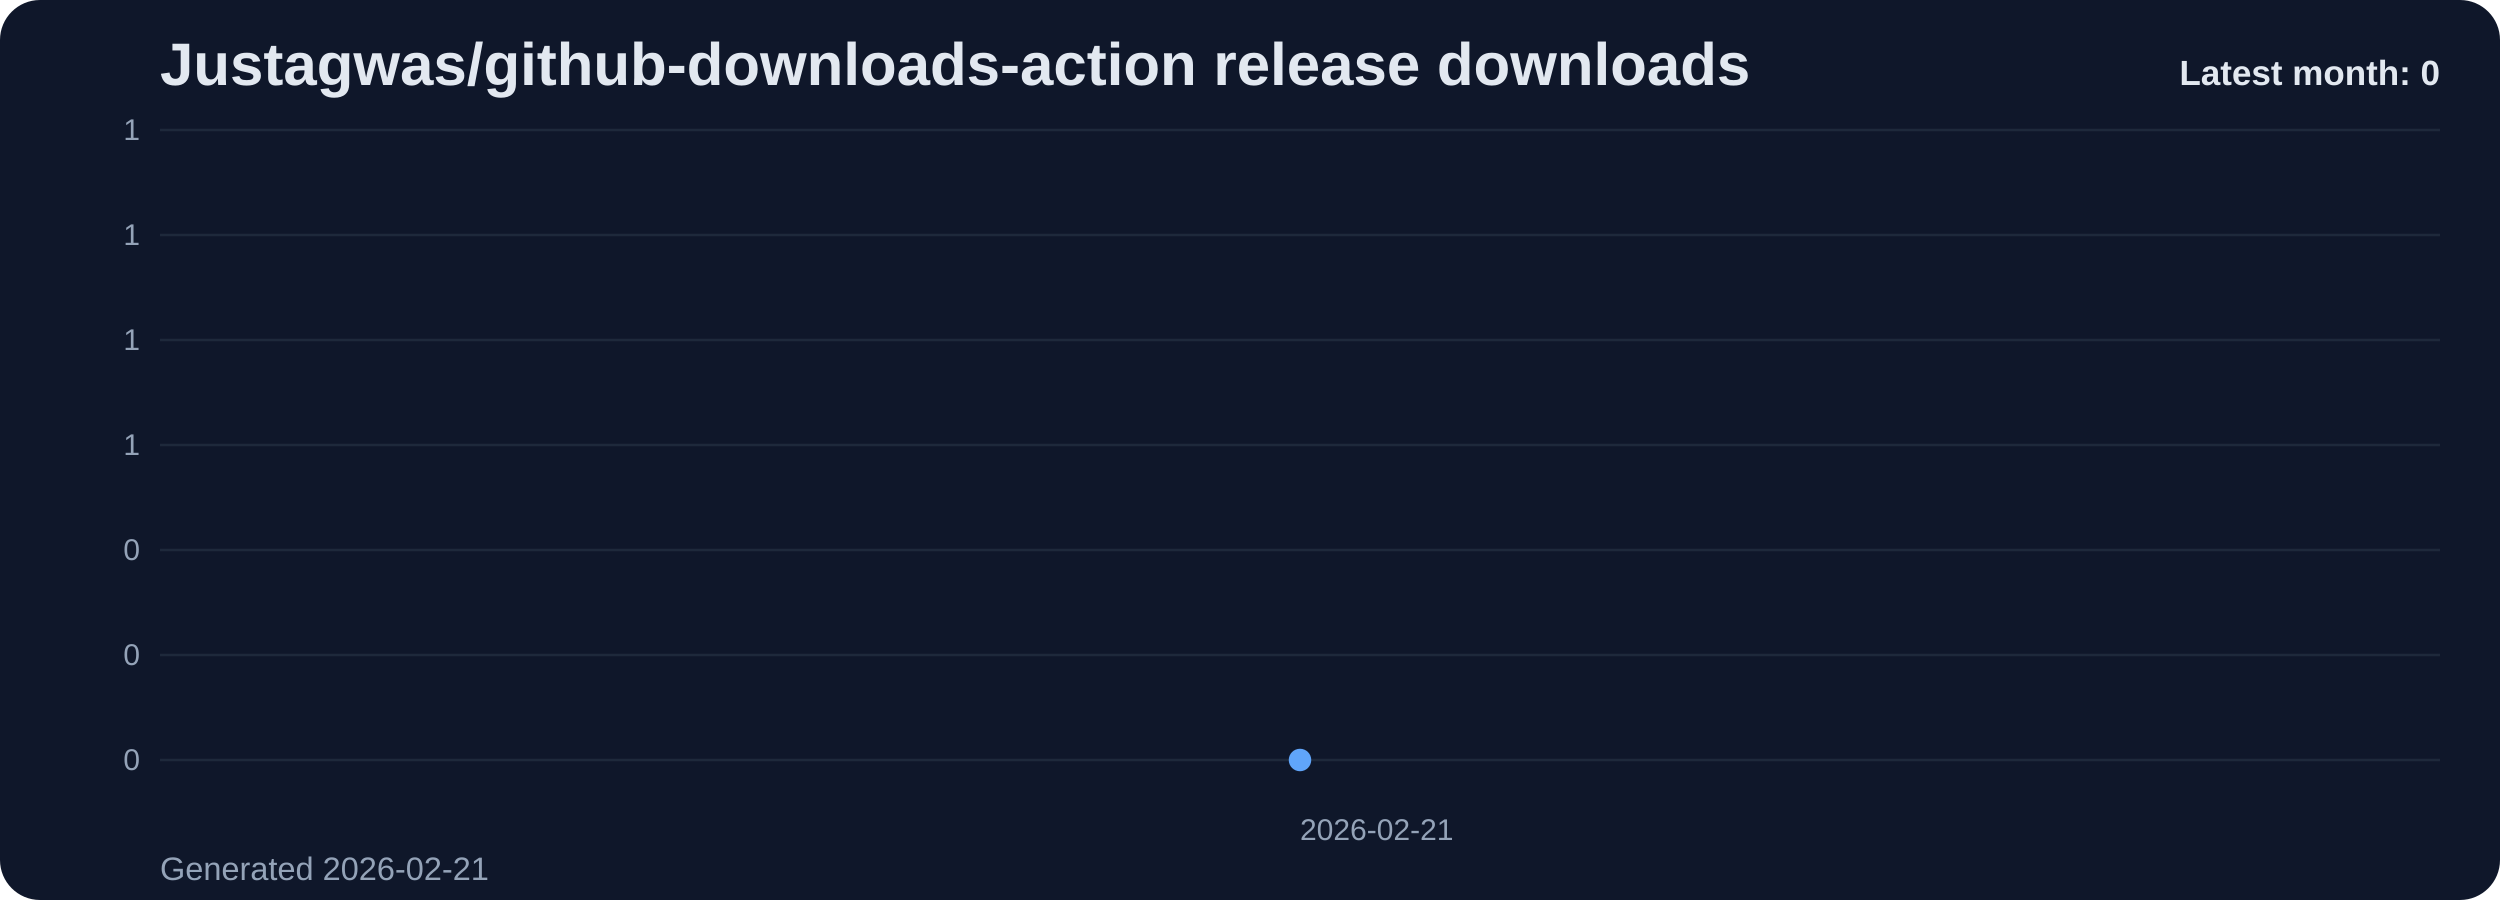
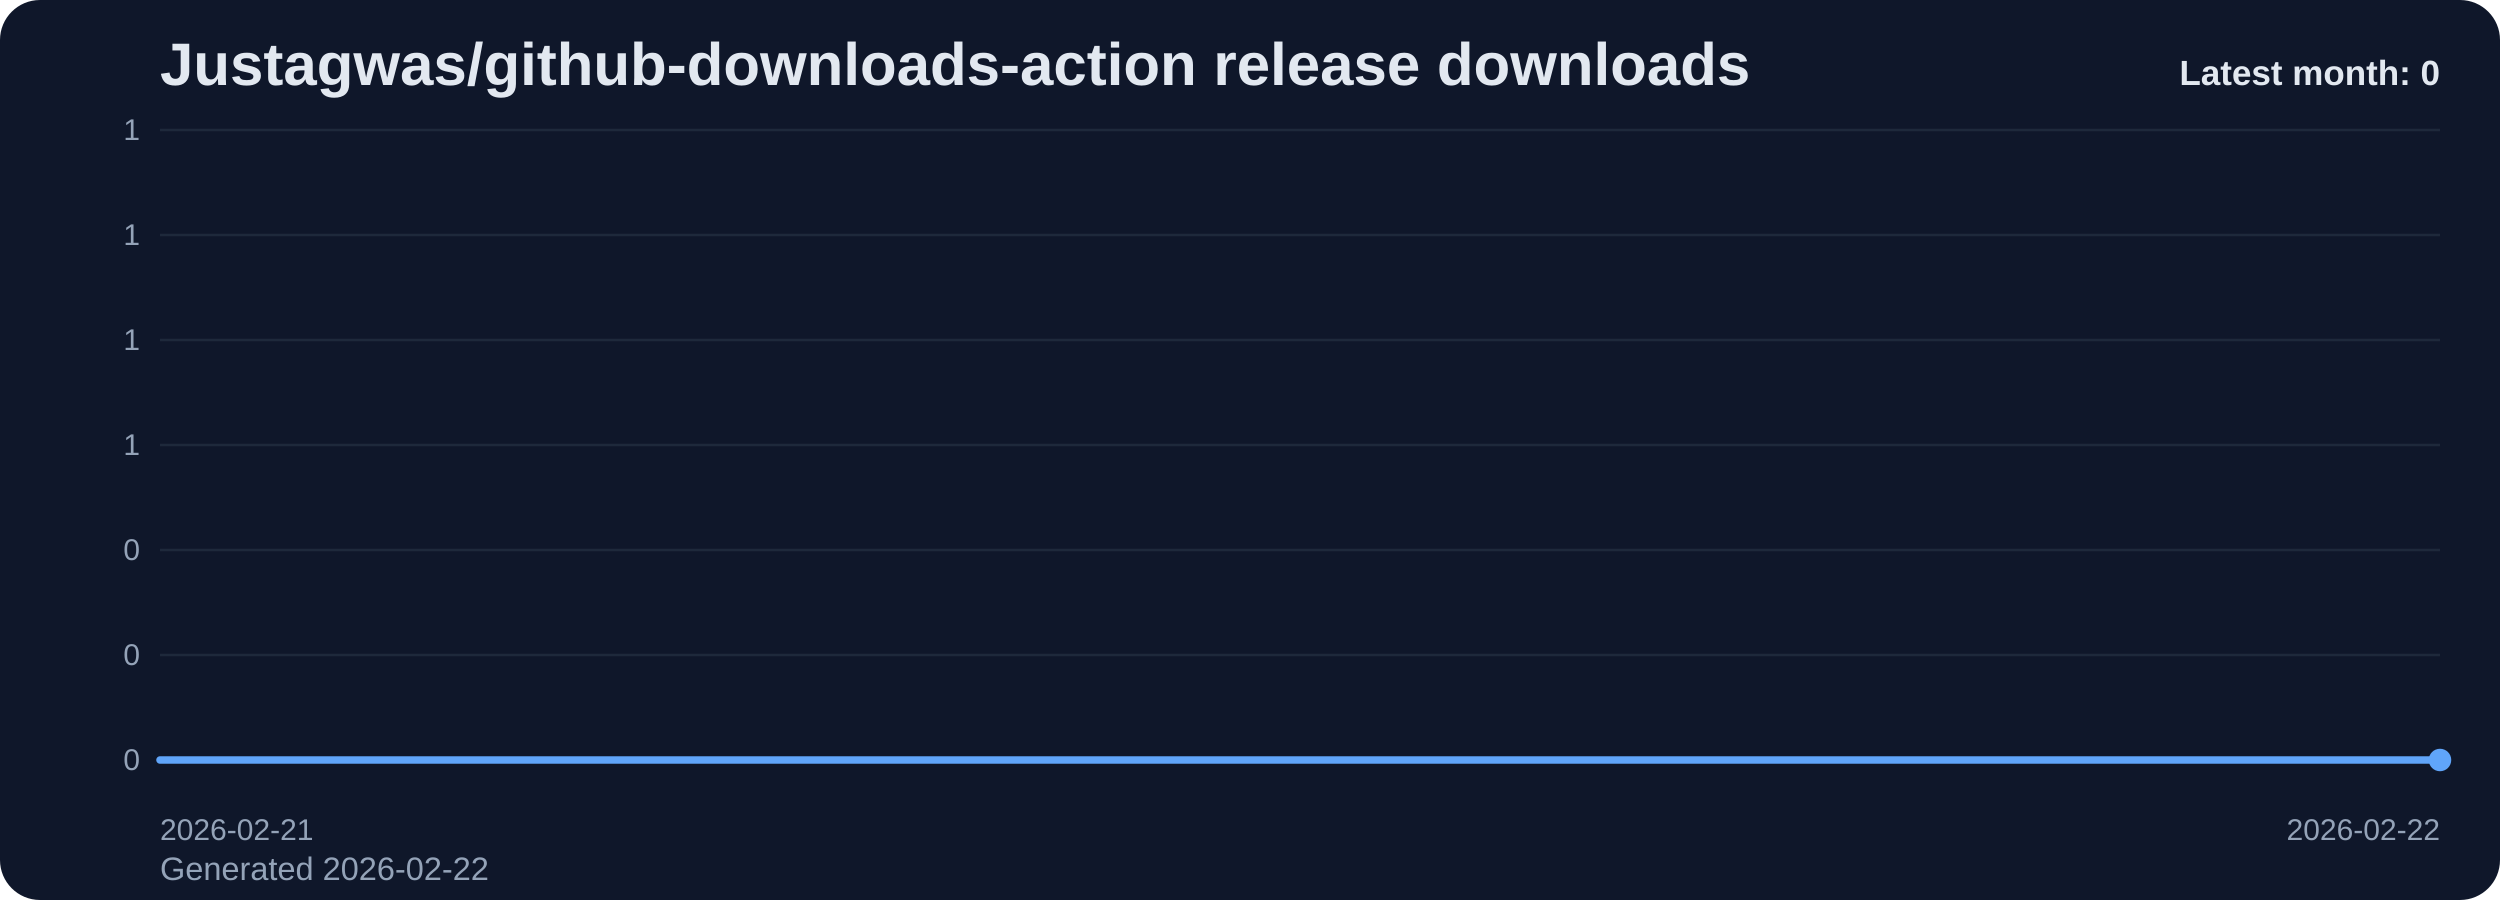
<svg xmlns="http://www.w3.org/2000/svg" viewBox="0 0 1000 360" role="img" aria-label="Justagwas/github-downloads-action release downloads chart">
  <defs>
    <linearGradient id="fill-monthly-slate" x1="0" y1="0" x2="0" y2="1">
      <stop offset="0%" stop-color="#60a5fa" stop-opacity="0.32" />
      <stop offset="100%" stop-color="#60a5fa" stop-opacity="0.05" />
    </linearGradient>
    <style>
      .bg { fill: #0f172a; }
      .title { font: 700 24px Arial, sans-serif; fill: #e2e8f0; }
      .sub { font: 400 13px Arial, sans-serif; fill: #94a3b8; }
      .grid { stroke: #1e293b; stroke-width: 1; }
      .axis { font: 400 12px Arial, sans-serif; fill: #94a3b8; }
      .line { fill: none; stroke: #60a5fa; stroke-width: 3; stroke-linecap: round; stroke-linejoin: round; }
      .dot { fill: #60a5fa; }
      .value { font: 600 11px Arial, sans-serif; fill: #cbd5e1; }
      .latest { font: 700 14px Arial, sans-serif; fill: #e2e8f0; }
    </style>
  </defs>
  <rect class="bg" x="0" y="0" width="1000" height="360" rx="16" />
  <text class="title" x="64" y="34">Justagwas/github-downloads-action release downloads</text>
-   <text class="sub" x="64" y="352">Generated 2026-02-21</text>
+   <text class="sub" x="64" y="352">Generated 2026-02-22</text>
  <line x1="64" y1="52.00" x2="976" y2="52.00" class="grid" />
  <text x="56" y="56.00" text-anchor="end" class="axis">1</text>
  <line x1="64" y1="94.00" x2="976" y2="94.00" class="grid" />
  <text x="56" y="98.00" text-anchor="end" class="axis">1</text>
  <line x1="64" y1="136.00" x2="976" y2="136.00" class="grid" />
  <text x="56" y="140.00" text-anchor="end" class="axis">1</text>
  <line x1="64" y1="178.00" x2="976" y2="178.00" class="grid" />
  <text x="56" y="182.00" text-anchor="end" class="axis">1</text>
  <line x1="64" y1="220.00" x2="976" y2="220.00" class="grid" />
  <text x="56" y="224.00" text-anchor="end" class="axis">0</text>
  <line x1="64" y1="262.00" x2="976" y2="262.00" class="grid" />
  <text x="56" y="266.00" text-anchor="end" class="axis">0</text>
  <line x1="64" y1="304.00" x2="976" y2="304.00" class="grid" />
  <text x="56" y="308.00" text-anchor="end" class="axis">0</text>
-   <path d="M 520.00 304 L 520.00 304.00 L 520.00 304 Z" fill="url(#fill-monthly-slate)" />
-   <polyline class="line" points="520.00,304.00" />
-   <circle class="dot" cx="520.00" cy="304.00" r="4.5" />
-   <text class="axis" x="520.00" y="336" text-anchor="start">2026-02-21</text>
+   <path d="M 64.00 304 L 64.00 304.00 L 976.00 304.00 L 976.00 304 Z" fill="url(#fill-monthly-slate)" />
+   <polyline class="line" points="64.00,304.00 976.00,304.00" />
+   <circle class="dot" cx="976.00" cy="304.00" r="4.5" />
+   <text class="axis" x="64.00" y="336" text-anchor="start">2026-02-21</text>
+   <text class="axis" x="976.00" y="336" text-anchor="end">2026-02-22</text>
  <text class="latest" x="976" y="34" text-anchor="end">Latest month: 0</text>
</svg>
